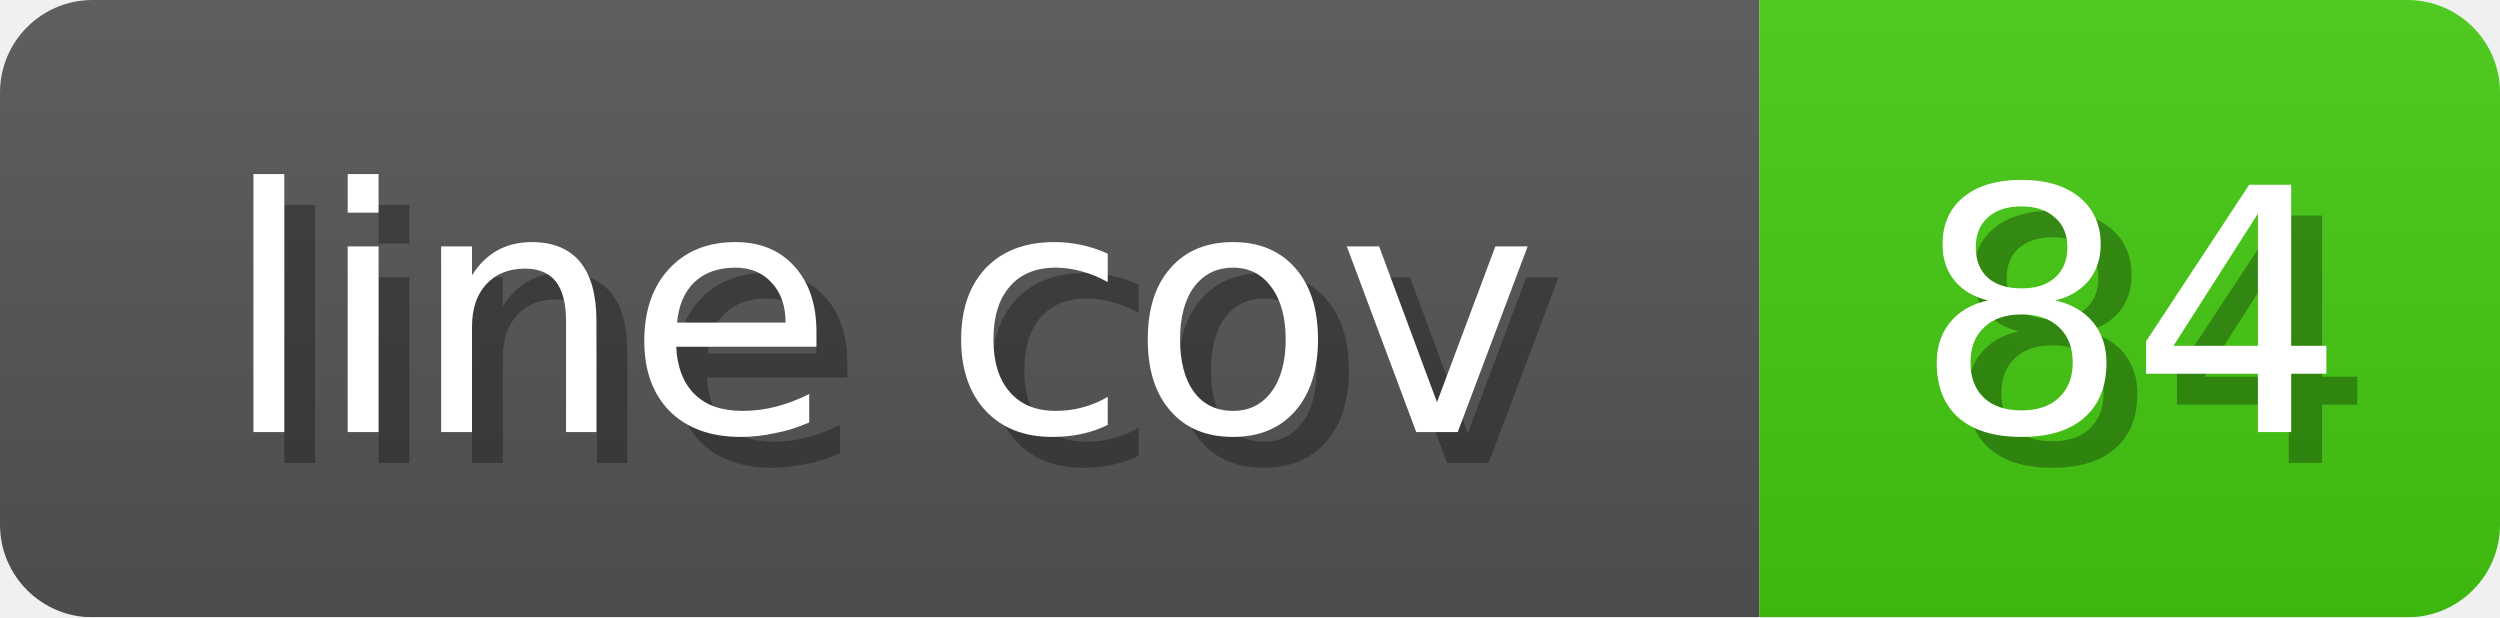
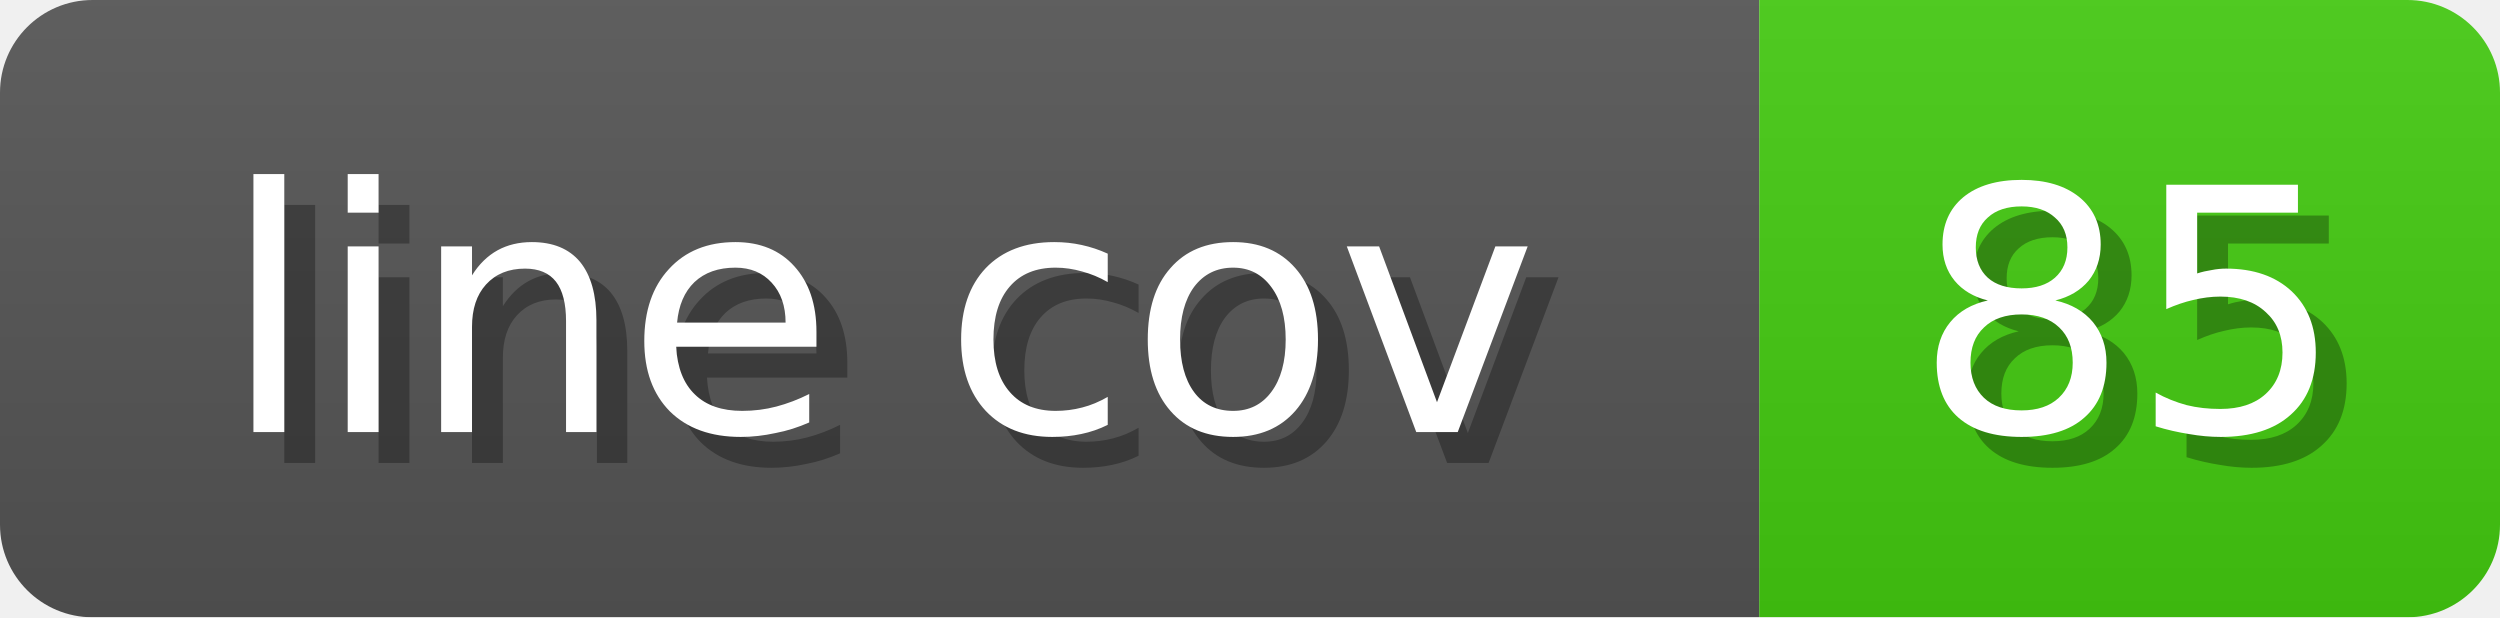
<svg xmlns="http://www.w3.org/2000/svg" width="81" height="20">
  <linearGradient id="b" x2="0" y2="100%">
    <stop offset="0" stop-color="#bbb" stop-opacity=".1" />
    <stop offset="1" stop-opacity=".1" />
  </linearGradient>
  <mask id="anybadge_1">
    <rect width="81" height="20" rx="3" fill="#fff" />
  </mask>
  <g mask="url(#anybadge_1)">
    <path fill="#555" d="M0 0h57v20H0z" />
    <path fill="#4C1" d="M57 0h24v20H57z" />
    <path fill="url(#b)" d="M0 0h81v20H0z" />
  </g>
  <g fill="#fff" text-anchor="middle" font-family="DejaVu Sans,Verdana,Geneva,sans-serif" font-size="11">
    <text x="29.5" y="15" fill="#010101" fill-opacity=".3">line cov</text>
    <text x="28.5" y="14">line cov</text>
  </g>
  <g fill="#fff" text-anchor="middle" font-family="DejaVu Sans,Verdana,Geneva,sans-serif" font-size="11">
-     <text x="70.0" y="15" fill="#010101" fill-opacity=".3">84</text>
-     <text x="69.0" y="14">84</text>
+     <text x="70.0" y="15" fill="#010101" fill-opacity=".3">85</text>
+     <text x="69.0" y="14">85</text>
  </g>
</svg>
